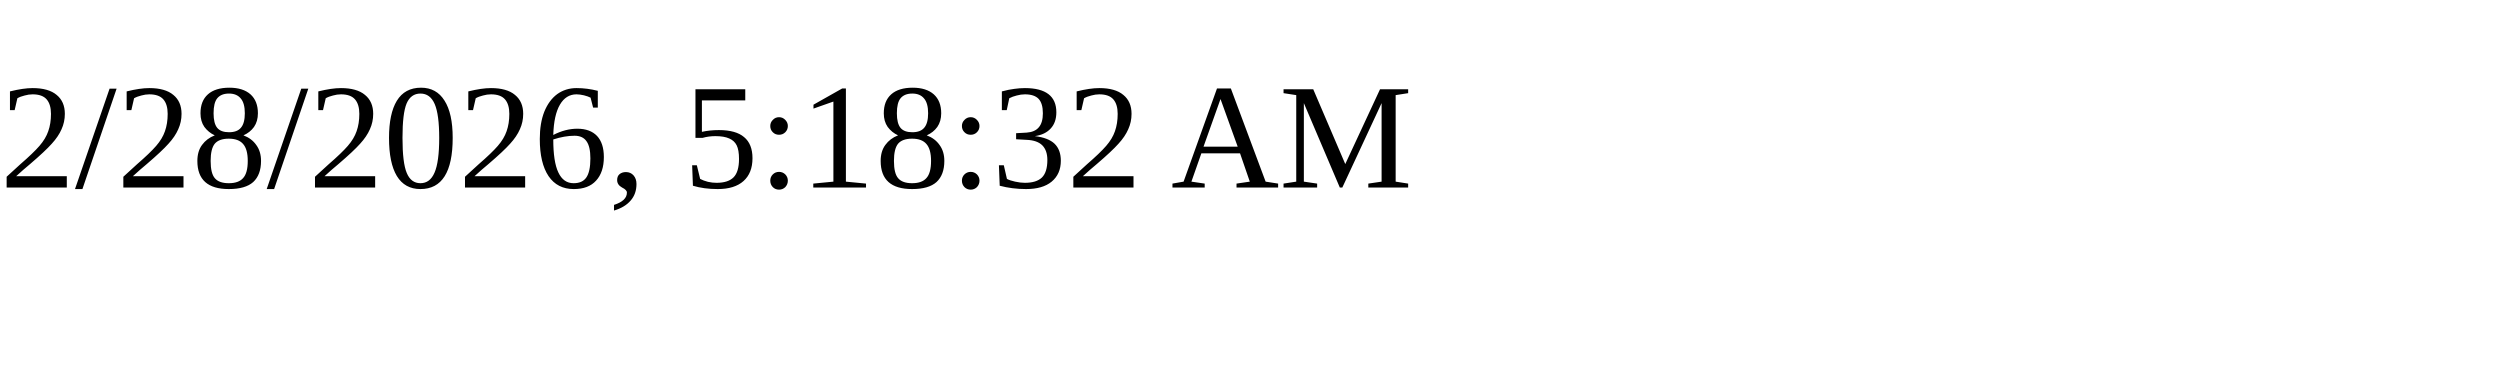
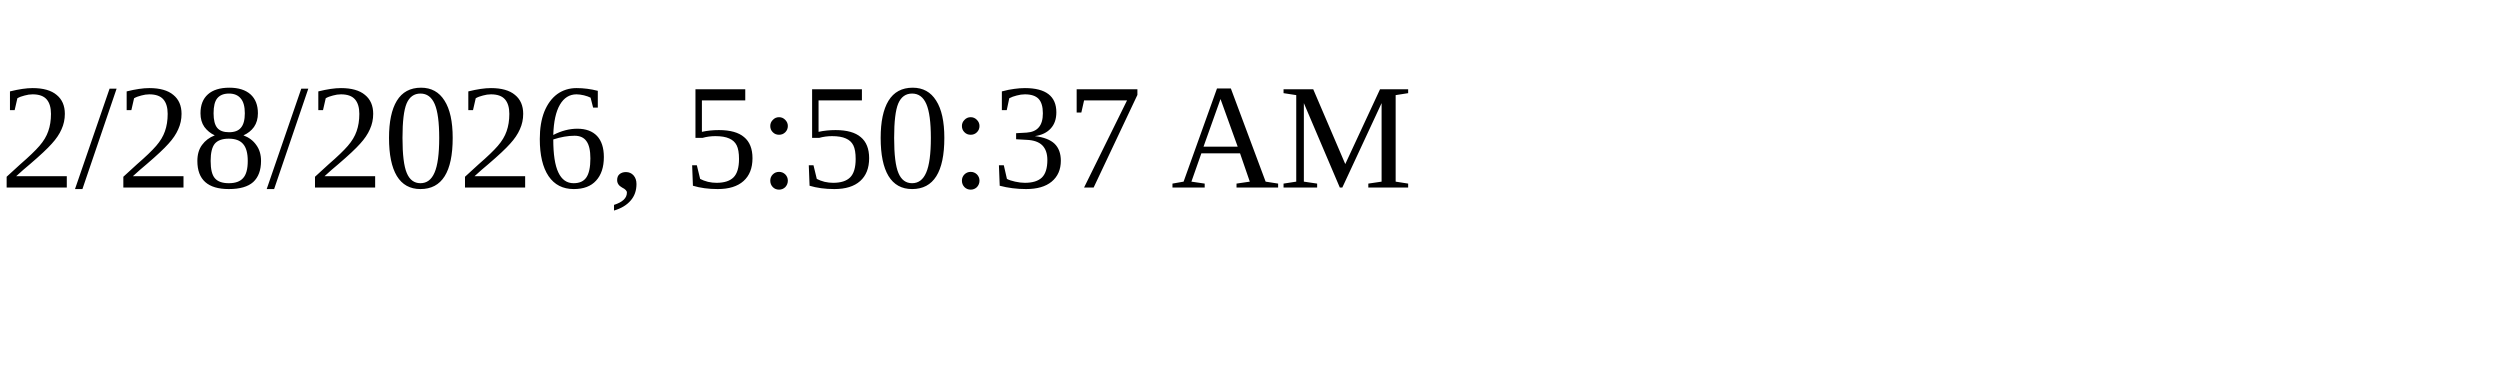
<svg xmlns="http://www.w3.org/2000/svg" height="30" width="200">
-   <text x="0" y="15">2/28/2026, 5:18:32 AM</text>
+   <text x="0" y="15">2/28/2026, 5:50:37 AM</text>
</svg>
